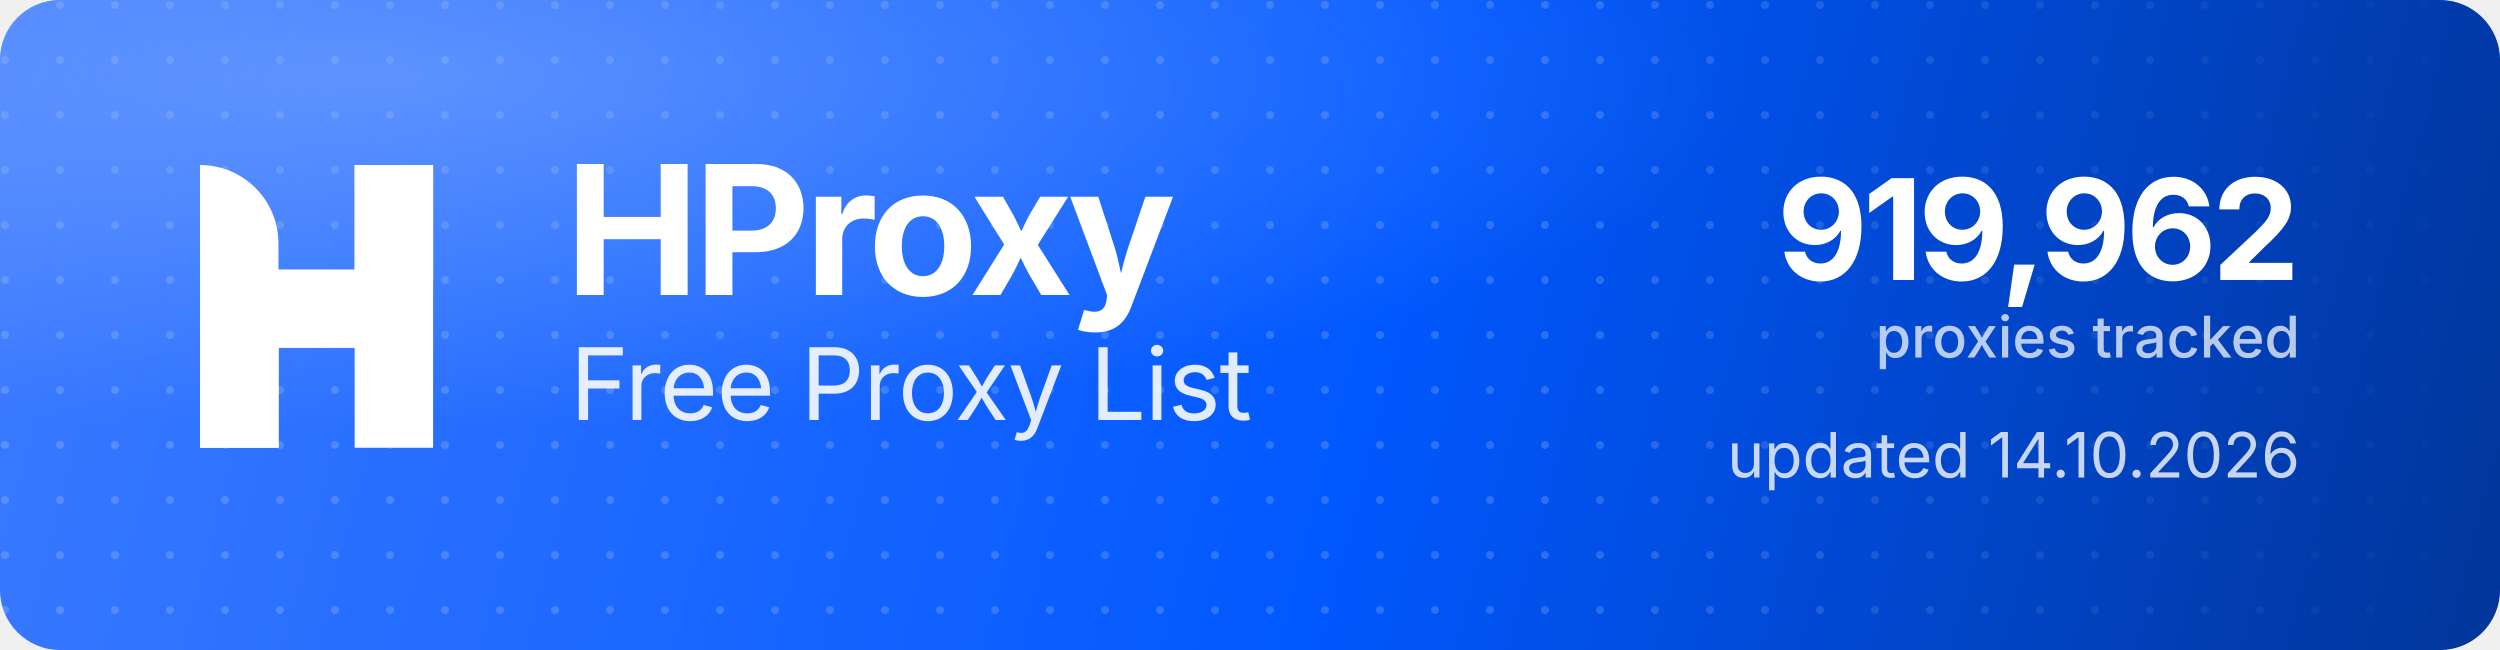
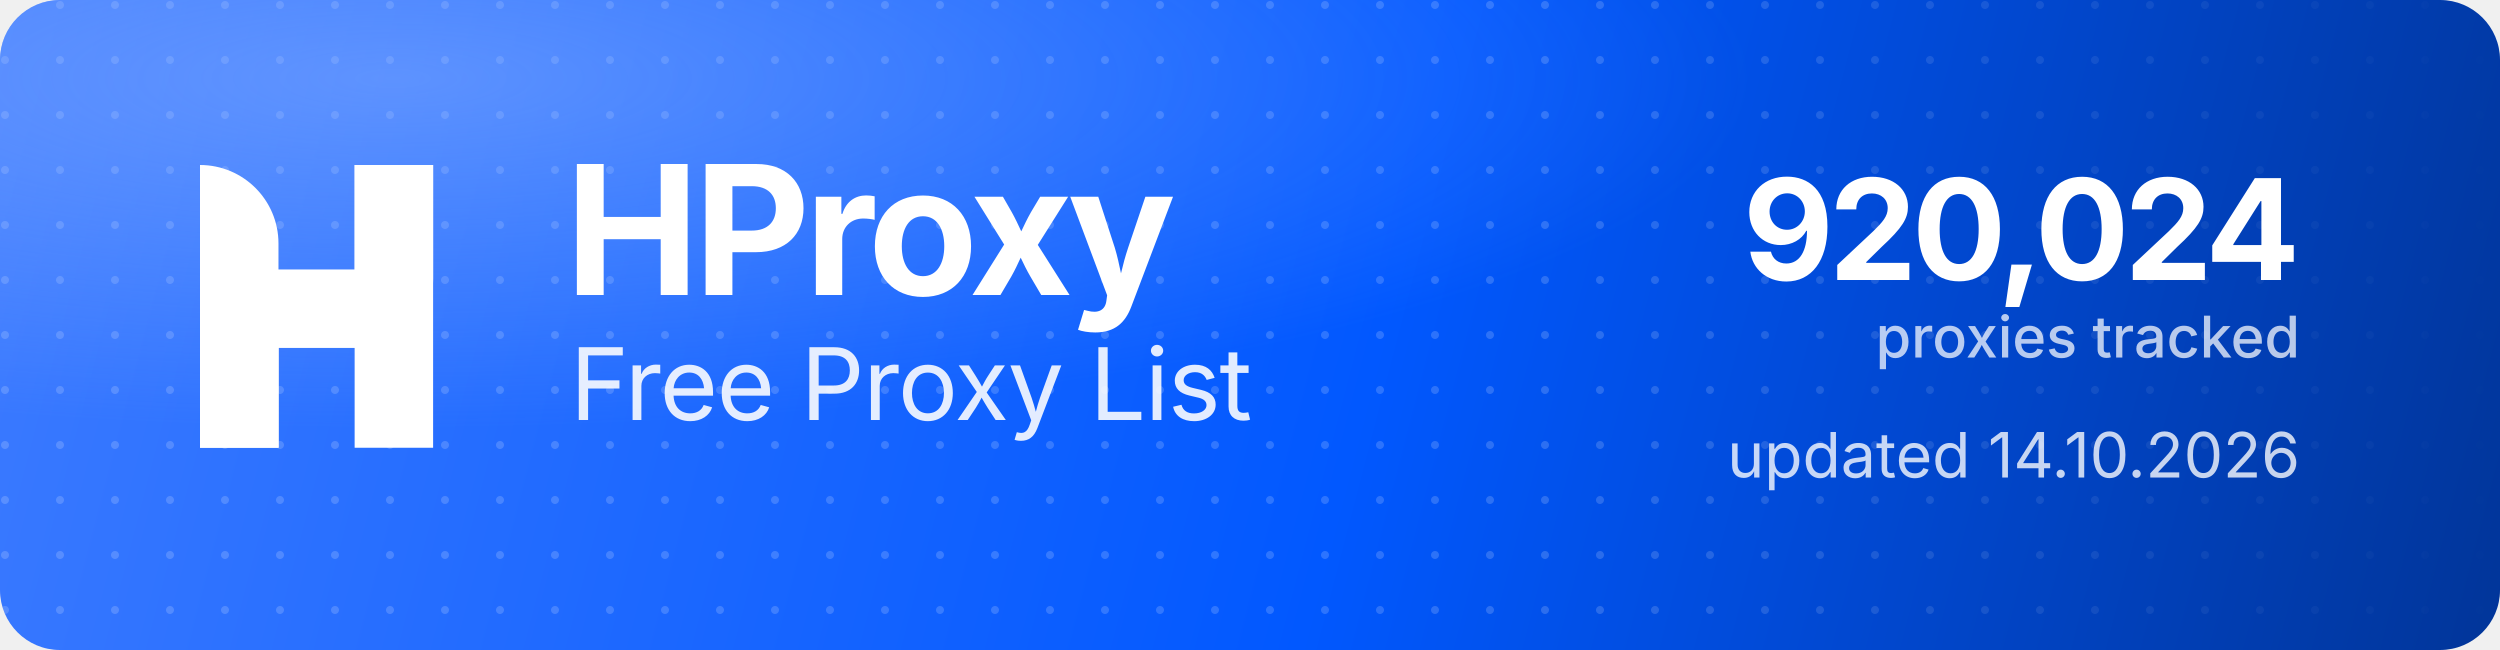
<svg xmlns="http://www.w3.org/2000/svg" width="1000" height="260" viewBox="0 0 1000 260" role="img" aria-label="HProxy Free Proxy List">
  <defs>
    <linearGradient id="hp-bg" x1="0" y1="0" x2="1000" y2="260" gradientUnits="userSpaceOnUse">
      <stop offset="0" stop-color="#3D7BFF" />
      <stop offset="0.55" stop-color="#0158FF" />
      <stop offset="1" stop-color="#013599" />
    </linearGradient>
    <radialGradient id="hp-glow" cx="0.16" cy="0.12" r="0.9">
      <stop offset="0" stop-color="#8FB4FF" stop-opacity="0.5" />
      <stop offset="0.6" stop-color="#8FB4FF" stop-opacity="0" />
    </radialGradient>
    <pattern id="hp-dots" width="22" height="22" patternUnits="userSpaceOnUse">
      <circle cx="2" cy="2" r="1.6" fill="#FFFFFF" fill-opacity="0.17" />
    </pattern>
    <linearGradient id="hp-dot-fade" x1="0" y1="0" x2="1000" y2="0" gradientUnits="userSpaceOnUse">
      <stop offset="0" stop-color="#FFFFFF" stop-opacity="1" />
      <stop offset="0.62" stop-color="#FFFFFF" stop-opacity="1" />
      <stop offset="1" stop-color="#FFFFFF" stop-opacity="0" />
    </linearGradient>
    <mask id="hp-dot-mask">
      <rect width="1000" height="260" fill="url(#hp-dot-fade)" />
    </mask>
  </defs>
  <rect width="1000" height="260" rx="24" fill="url(#hp-bg)" />
  <rect width="1000" height="260" rx="24" fill="url(#hp-dots)" mask="url(#hp-dot-mask)" />
  <rect width="1000" height="260" rx="24" fill="url(#hp-glow)" />
  <g transform="translate(80,66) scale(4.35)" fill="#FFFFFF">
    <path d="M0 0V0C3.985 0 7.216 3.231 7.216 7.216V26H0V0Z" />
    <rect x="14.219" width="7.216" height="26" />
    <path d="M7.235 26H0V15.971C0 12.455 2.851 9.604 6.367 9.604H14.22V0H21.437V10.453C21.437 13.97 18.586 16.82 15.069 16.82H7.235V26Z" />
  </g>
  <text x="226" y="118" font-family="'Geist','Inter','Segoe UI',system-ui,-apple-system,Helvetica,Arial,sans-serif" font-size="72" font-weight="700" letter-spacing="-2.3" fill="#FFFFFF">HProxy</text>
  <text x="228" y="168" font-family="'Geist','Inter','Segoe UI',system-ui,-apple-system,Helvetica,Arial,sans-serif" font-size="40" font-weight="400" letter-spacing="-0.5" fill="#FFFFFF" fill-opacity="0.88">Free Proxy List</text>
-   <text x="920" y="112" text-anchor="end" font-family="'Geist','Inter','Segoe UI',system-ui,-apple-system,Helvetica,Arial,sans-serif" font-size="56" font-weight="700" letter-spacing="-2" fill="#FFFFFF">919,962</text>
+   <text x="920" y="112" text-anchor="end" font-family="'Geist','Inter','Segoe UI',system-ui,-apple-system,Helvetica,Arial,sans-serif" font-size="56" font-weight="700" letter-spacing="-2" fill="#FFFFFF">920,024</text>
  <text x="920" y="143" text-anchor="end" font-family="'Geist','Inter','Segoe UI',system-ui,-apple-system,Helvetica,Arial,sans-serif" font-size="23" font-weight="500" fill="#FFFFFF" fill-opacity="0.72">proxies tracked</text>
  <text x="920" y="191" text-anchor="end" font-family="'Geist','Inter','Segoe UI',system-ui,-apple-system,Helvetica,Arial,sans-serif" font-size="25" font-weight="400" fill="#FFFFFF" fill-opacity="0.78">updated 14.10.2026</text>
</svg>
